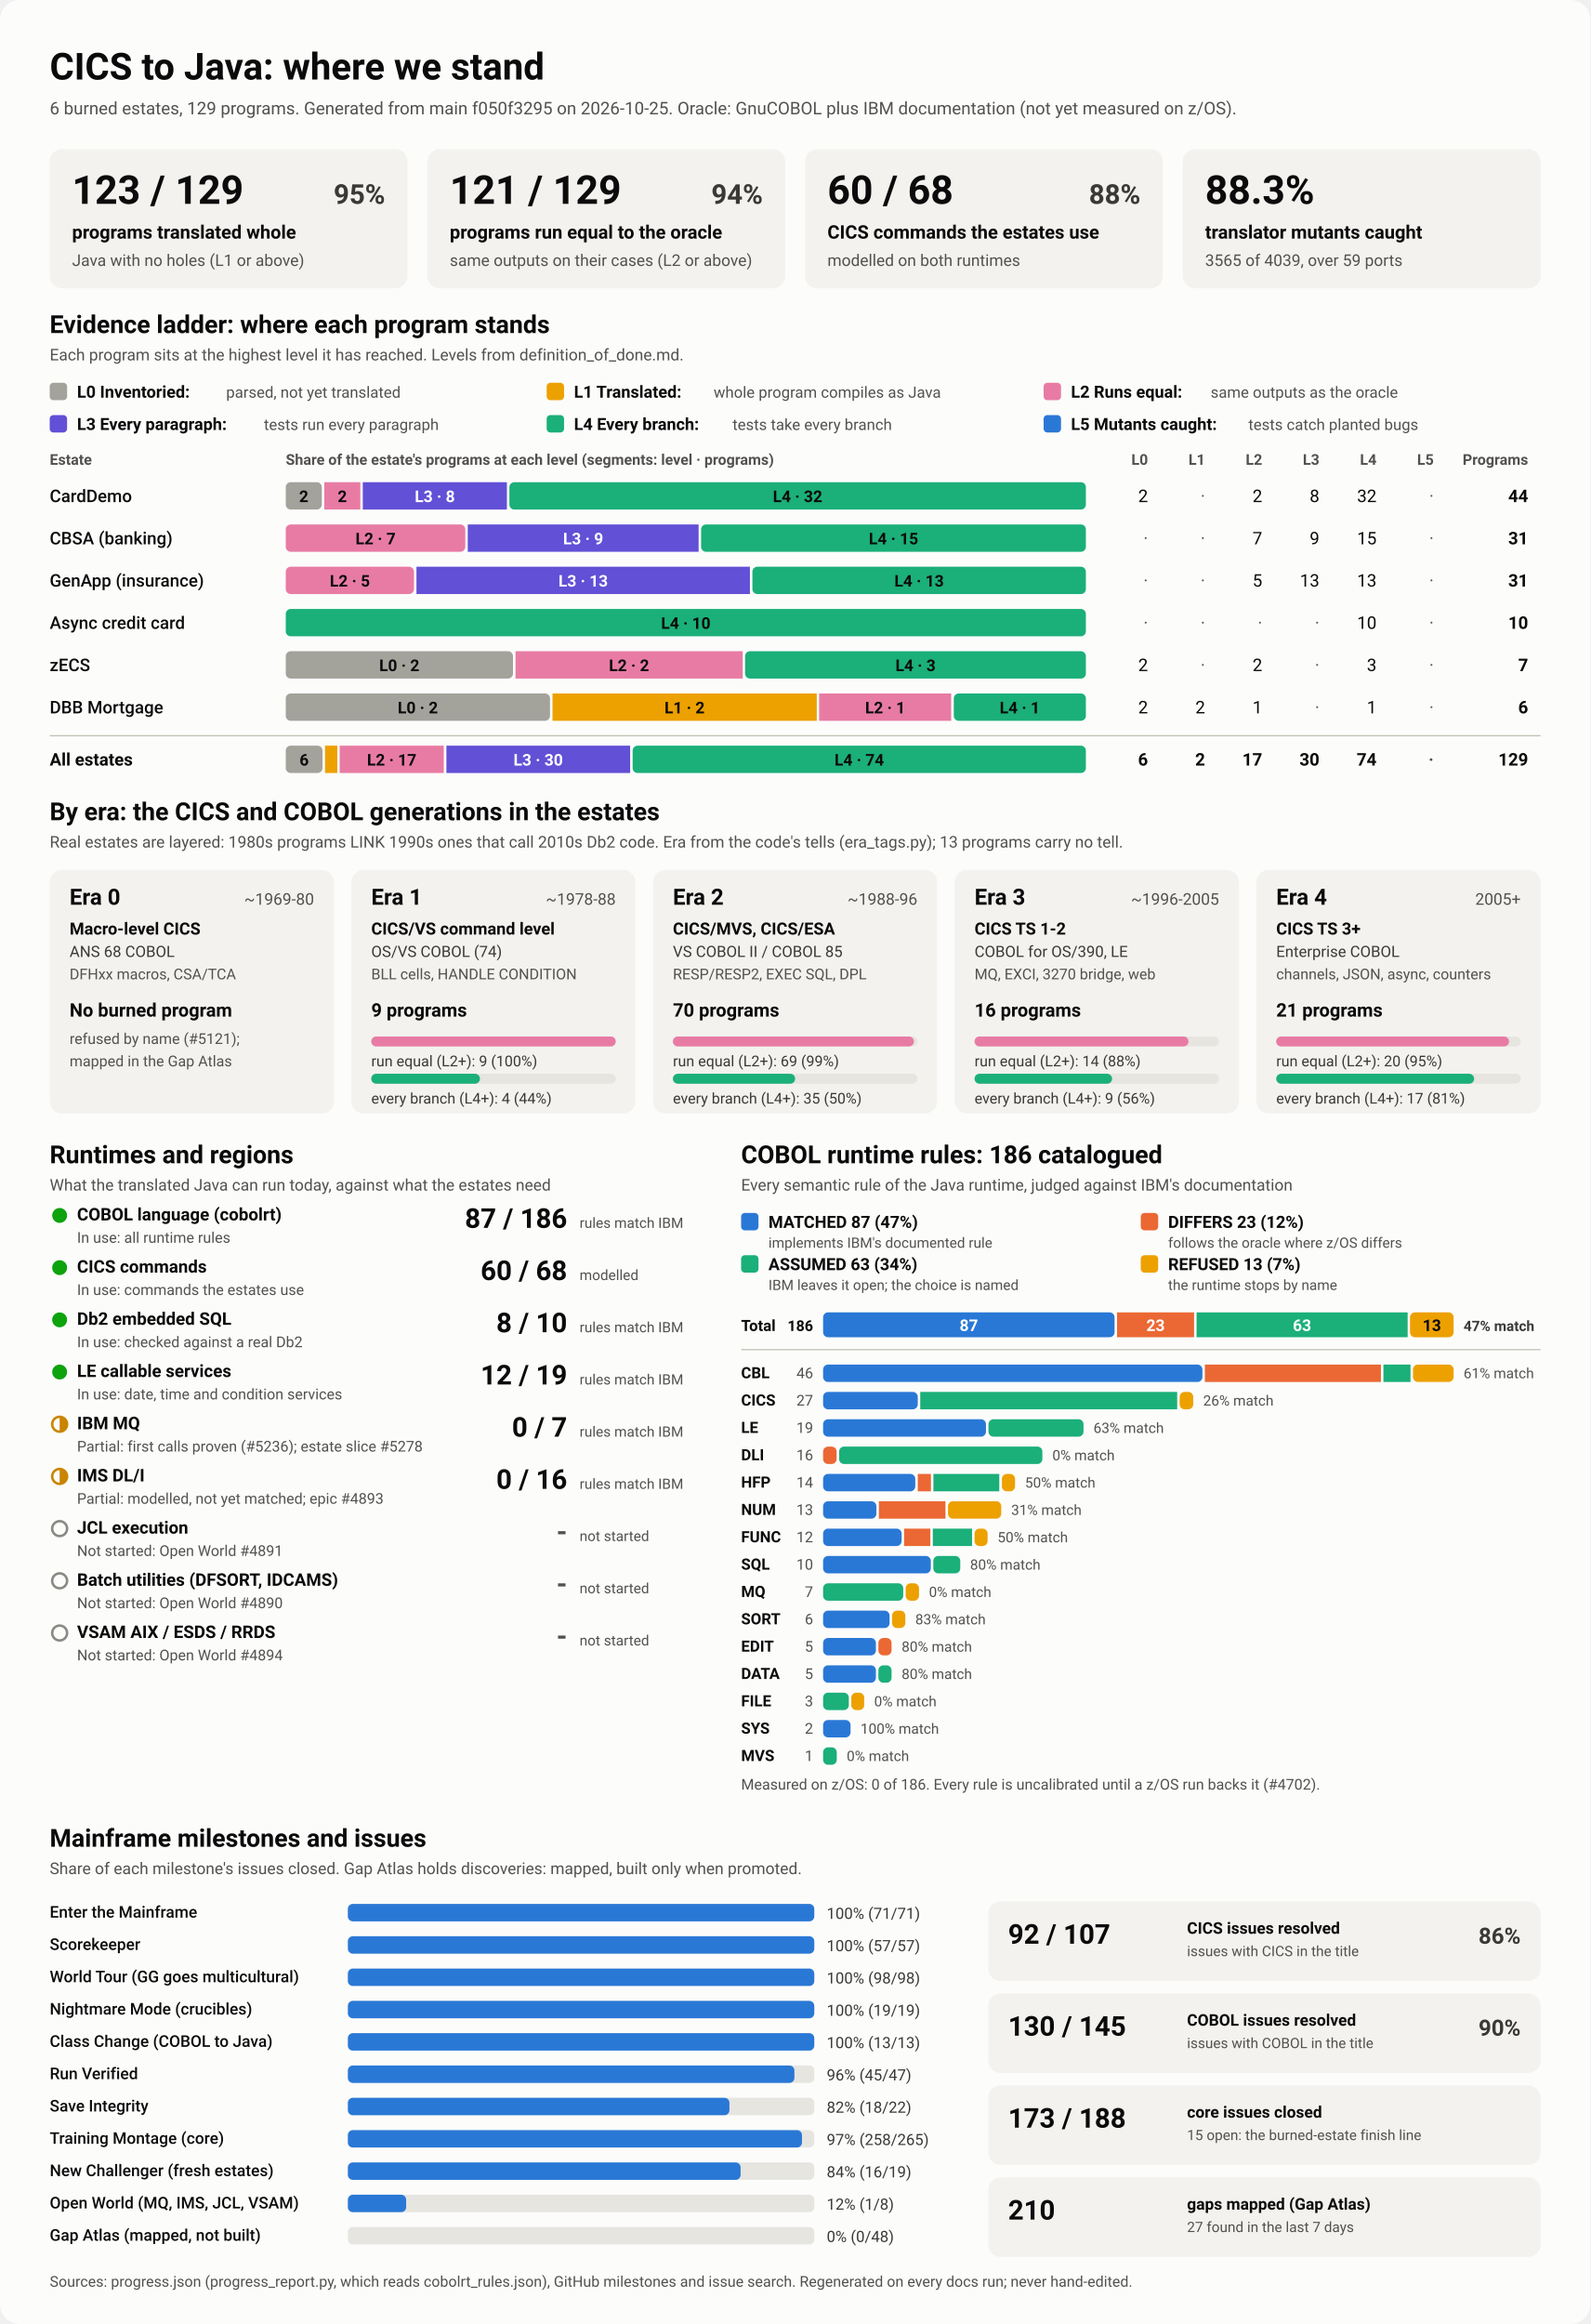
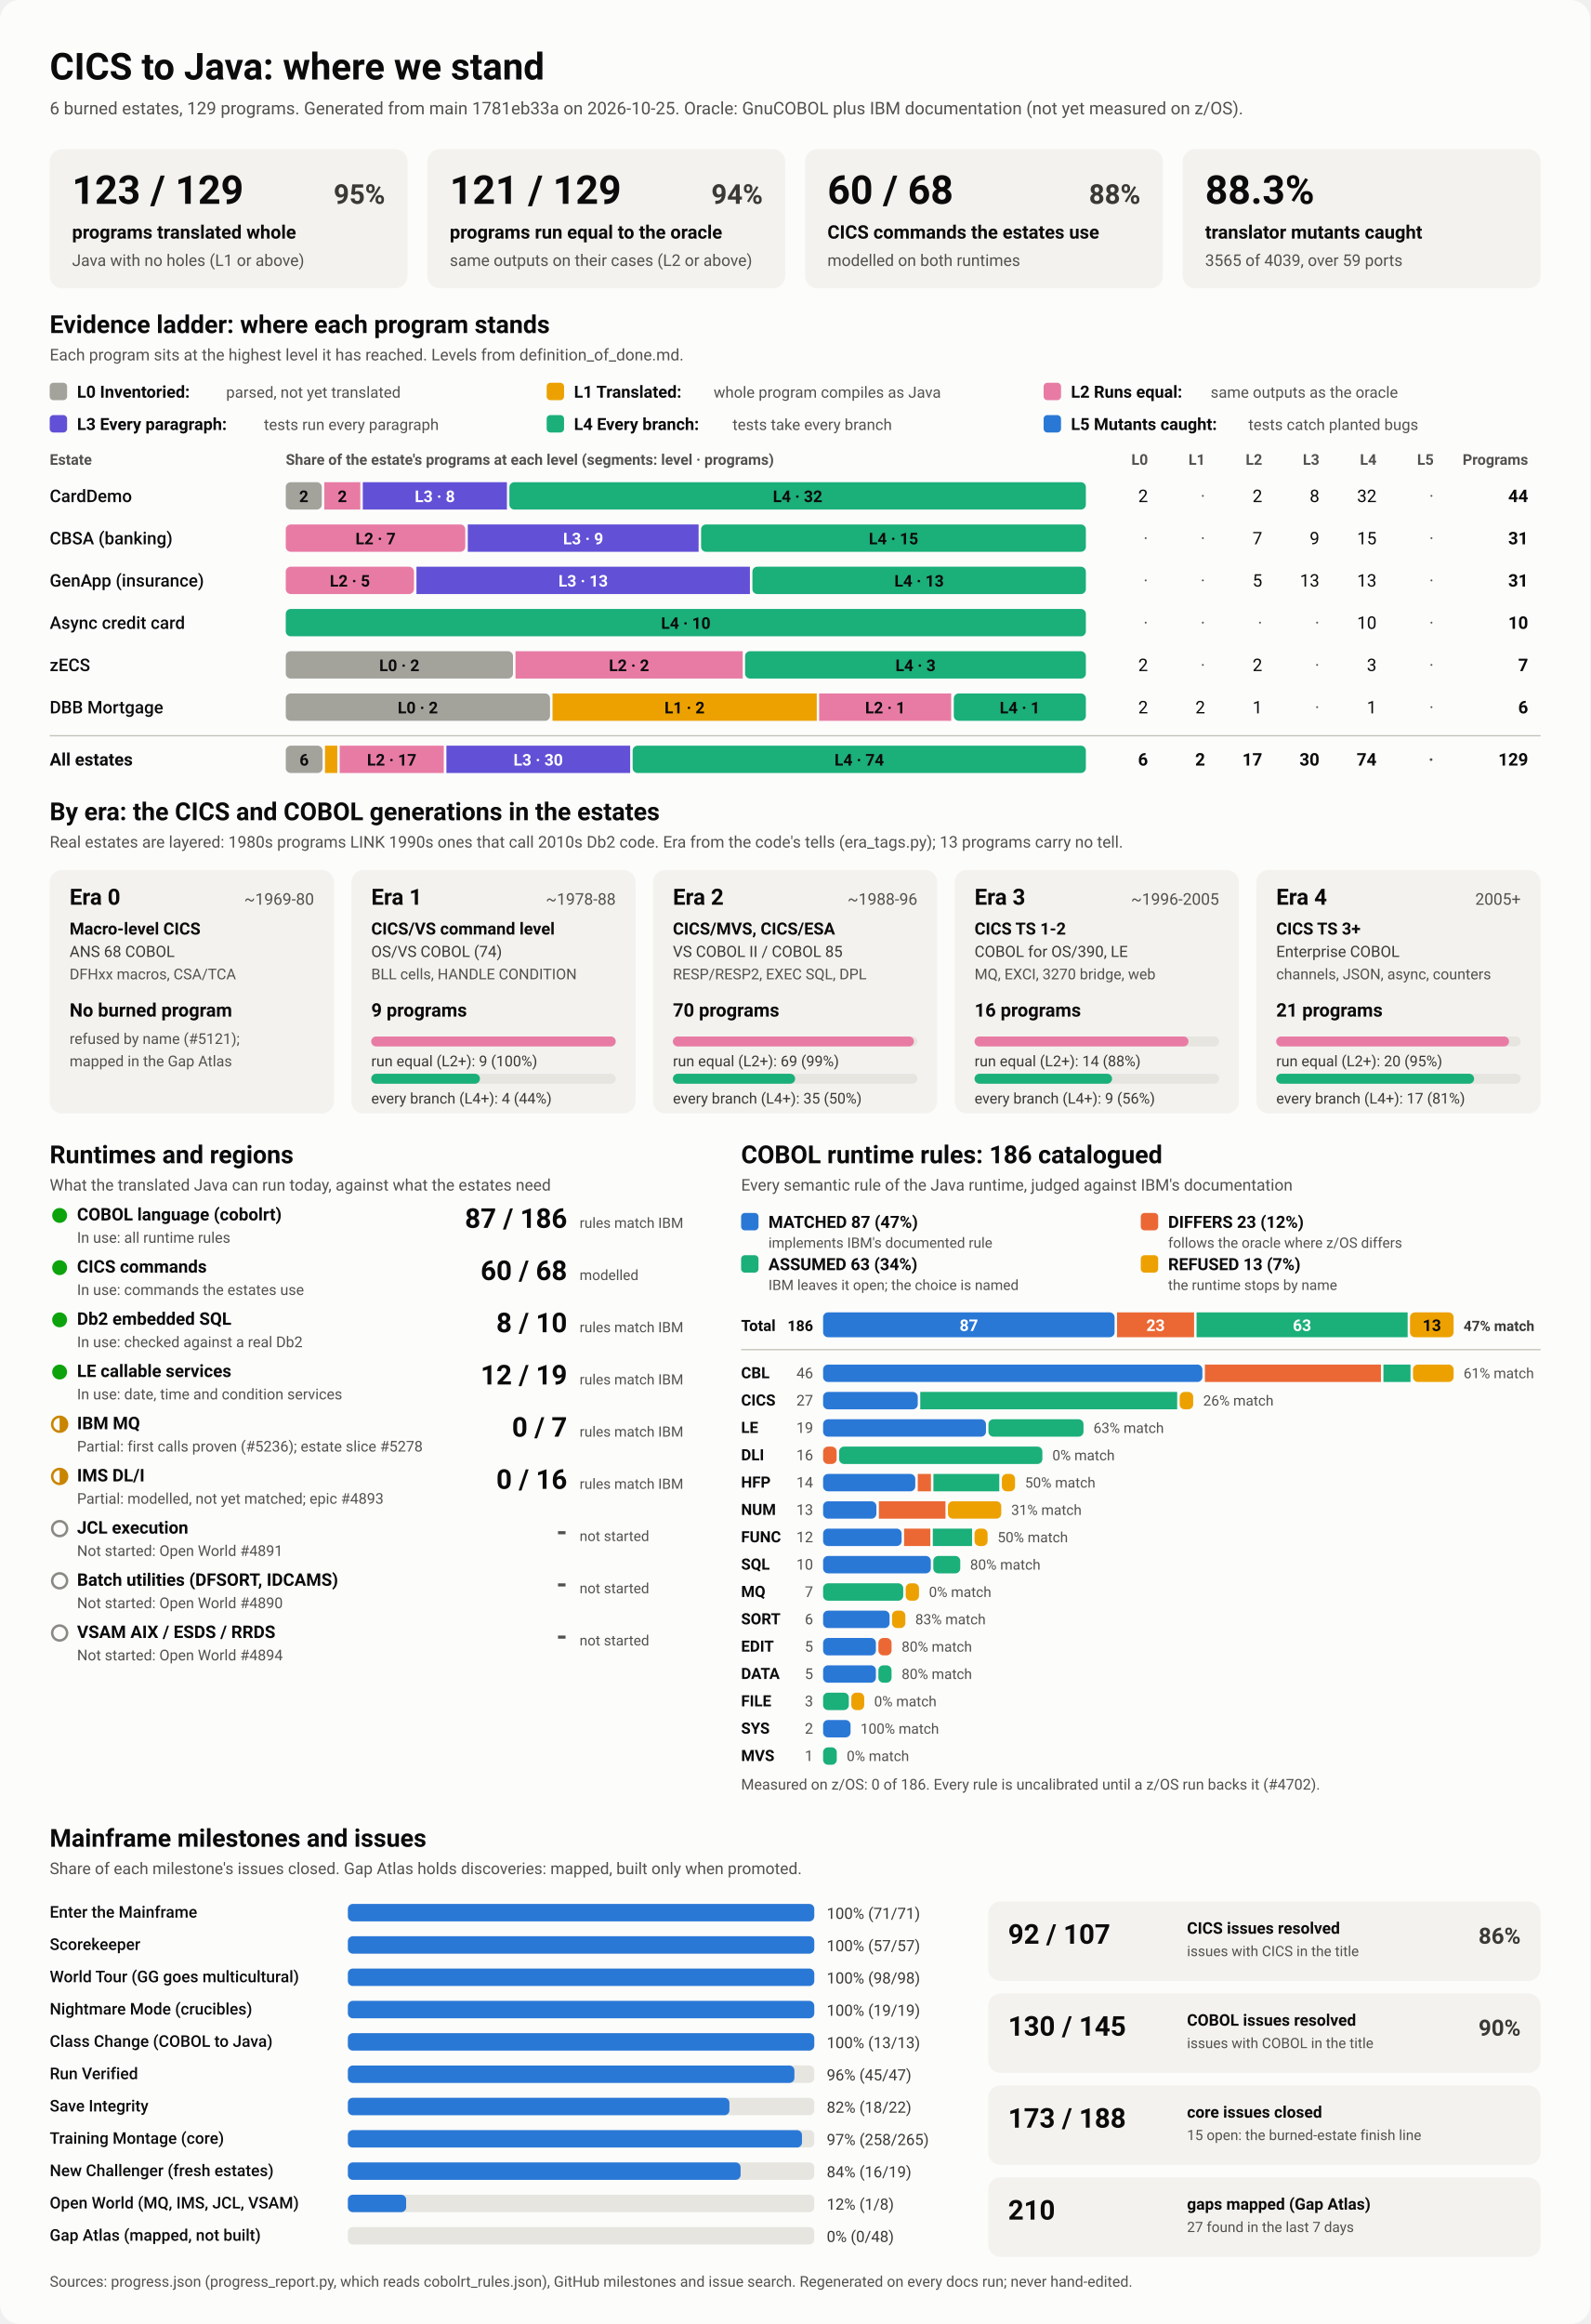
<svg xmlns="http://www.w3.org/2000/svg" viewBox="0 0 1280 1870" width="1280" height="1870" role="img" aria-labelledby="ttl">
  <style>
    svg { font-family: system-ui, -apple-system, 'Segoe UI', Roboto, Helvetica, Arial, sans-serif; }
    .bg { fill: #fcfcfb; }
    .card { fill: #f3f2ef; }
    .track { fill: #e6e5e0; }
    .rule { stroke: #c3c2b7; stroke-width: 1; }
    .t1 { fill: #0b0b0b; } .t2 { fill: #3a3936; } .t3 { fill: #52514e; }
    .on-dark { fill: #ffffff; } .on-light { fill: #0b0b0b; }
    .lv0 { fill: #a3a29b; } .lv1 { fill: #eda100; } .lv2 { fill: #e87ba4; } .lv3 { fill: #6250d6; } .lv4 { fill: #1baf7a; } .lv5 { fill: #2a78d6; } 
    .s0 { fill: #2a78d6; } .s1 { fill: #eb6834; } .s2 { fill: #1baf7a; } .s3 { fill: #eda100; } 
    .prog { fill: #2a78d6; }
    .st-good { fill: #0ca30c; } .st-warn { fill: none; stroke: #c98500; stroke-width: 2; }
    .st-warn-fill { fill: #c98500; } .st-none { fill: none; stroke: #8a8984; stroke-width: 2; }
    @media (prefers-color-scheme: dark) {
      .bg { fill: #1a1a19; } .card { fill: #242422; } .track { fill: #383835; } .rule { stroke: #52514e; }
      .t1 { fill: #f0efec; } .t2 { fill: #dddcd6; } .t3 { fill: #c3c2b7; }
      .on-light { fill: #0b0b0b; } .prog { fill: #3987e5; }
      .lv0 { fill: #6b6a64; } .lv1 { fill: #c98500; } .lv2 { fill: #d55181; } .lv3 { fill: #9085e9; } .lv4 { fill: #199e70; } .lv5 { fill: #3987e5; } 
      .s0 { fill: #3987e5; } .s1 { fill: #d95926; } .s2 { fill: #199e70; } .s3 { fill: #c98500; } 
    }
  </style>
  <rect class="bg" width="1280" height="1870" rx="16" />
  <text x="40.0" y="64.0" class="t1" font-size="30" font-weight="700" text-anchor="start">CICS to Java: where we stand</text>
-   <text x="40.0" y="92.0" class="t3" font-size="14" font-weight="400" text-anchor="start">6 burned estates, 129 programs. Generated from main f050f3295 on 2026-10-25. Oracle: GnuCOBOL plus IBM documentation (not yet measured on z/OS).</text>
+   <text x="40.0" y="92.0" class="t3" font-size="14" font-weight="400" text-anchor="start">6 burned estates, 129 programs. Generated from main 1781eb33a on 2026-10-25. Oracle: GnuCOBOL plus IBM documentation (not yet measured on z/OS).</text>
  <rect x="40.0" y="120.0" width="288.0" height="112.0" rx="10" class="card" />
  <text x="58.0" y="164.0" class="t1" font-size="32" font-weight="700" text-anchor="start">123 / 129</text>
  <text x="310.0" y="164.0" class="t2" font-size="22" font-weight="600" text-anchor="end">95%</text>
  <text x="58.0" y="192.0" class="t1" font-size="15" font-weight="600" text-anchor="start">programs translated whole</text>
  <text x="58.0" y="214.0" class="t3" font-size="13" font-weight="400" text-anchor="start">Java with no holes (L1 or above)</text>
  <rect x="344.0" y="120.0" width="288.0" height="112.0" rx="10" class="card" />
  <text x="362.0" y="164.0" class="t1" font-size="32" font-weight="700" text-anchor="start">121 / 129</text>
  <text x="614.0" y="164.0" class="t2" font-size="22" font-weight="600" text-anchor="end">94%</text>
  <text x="362.0" y="192.0" class="t1" font-size="15" font-weight="600" text-anchor="start">programs run equal to the oracle</text>
  <text x="362.0" y="214.0" class="t3" font-size="13" font-weight="400" text-anchor="start">same outputs on their cases (L2 or above)</text>
  <rect x="648.0" y="120.0" width="288.0" height="112.0" rx="10" class="card" />
  <text x="666.0" y="164.0" class="t1" font-size="32" font-weight="700" text-anchor="start">60 / 68</text>
  <text x="918.0" y="164.0" class="t2" font-size="22" font-weight="600" text-anchor="end">88%</text>
  <text x="666.0" y="192.0" class="t1" font-size="15" font-weight="600" text-anchor="start">CICS commands the estates use</text>
  <text x="666.0" y="214.0" class="t3" font-size="13" font-weight="400" text-anchor="start">modelled on both runtimes</text>
  <rect x="952.0" y="120.0" width="288.0" height="112.0" rx="10" class="card" />
  <text x="970.0" y="164.0" class="t1" font-size="32" font-weight="700" text-anchor="start">88.3%</text>
  <text x="970.0" y="192.0" class="t1" font-size="15" font-weight="600" text-anchor="start">translator mutants caught</text>
  <text x="970.0" y="214.0" class="t3" font-size="13" font-weight="400" text-anchor="start">3565 of 4039, over 59 ports</text>
  <text x="40.0" y="268.0" class="t1" font-size="20" font-weight="700" text-anchor="start">Evidence ladder: where each program stands</text>
  <text x="40.0" y="290.0" class="t3" font-size="13" font-weight="400" text-anchor="start">Each program sits at the highest level it has reached. Levels from definition_of_done.md.</text>
  <rect x="40.0" y="308.0" width="14.0" height="14.0" rx="3" class="lv0" />
  <text x="62.0" y="320.0" class="t1" font-size="13.5" font-weight="600" text-anchor="start">L0 Inventoried:</text>
  <text x="182.0" y="320.0" class="t3" font-size="12.5" font-weight="400" text-anchor="start">parsed, not yet translated</text>
  <rect x="440.0" y="308.0" width="14.0" height="14.0" rx="3" class="lv1" />
  <text x="462.0" y="320.0" class="t1" font-size="13.5" font-weight="600" text-anchor="start">L1 Translated:</text>
  <text x="574.4" y="320.0" class="t3" font-size="12.5" font-weight="400" text-anchor="start">whole program compiles as Java</text>
  <rect x="840.0" y="308.0" width="14.0" height="14.0" rx="3" class="lv2" />
  <text x="862.0" y="320.0" class="t1" font-size="13.5" font-weight="600" text-anchor="start">L2 Runs equal:</text>
  <text x="974.4" y="320.0" class="t3" font-size="12.5" font-weight="400" text-anchor="start">same outputs as the oracle</text>
  <rect x="40.0" y="334.0" width="14.0" height="14.0" rx="3" class="lv3" />
  <text x="62.0" y="346.0" class="t1" font-size="13.5" font-weight="600" text-anchor="start">L3 Every paragraph:</text>
  <text x="212.4" y="346.0" class="t3" font-size="12.5" font-weight="400" text-anchor="start">tests run every paragraph</text>
  <rect x="440.0" y="334.0" width="14.0" height="14.0" rx="3" class="lv4" />
  <text x="462.0" y="346.0" class="t1" font-size="13.5" font-weight="600" text-anchor="start">L4 Every branch:</text>
  <text x="589.6" y="346.0" class="t3" font-size="12.5" font-weight="400" text-anchor="start">tests take every branch</text>
  <rect x="840.0" y="334.0" width="14.0" height="14.0" rx="3" class="lv5" />
  <text x="862.0" y="346.0" class="t1" font-size="13.5" font-weight="600" text-anchor="start">L5 Mutants caught:</text>
  <text x="1004.8" y="346.0" class="t3" font-size="12.5" font-weight="400" text-anchor="start">tests catch planted bugs</text>
  <text x="40.0" y="374.0" class="t3" font-size="12" font-weight="600" text-anchor="start">Estate</text>
  <text x="230.0" y="374.0" class="t3" font-size="12" font-weight="600" text-anchor="start">Share of the estate's programs at each level (segments: level · programs)</text>
  <text x="924.0" y="374.0" class="t3" font-size="12" font-weight="600" text-anchor="end">L0</text>
  <text x="970.0" y="374.0" class="t3" font-size="12" font-weight="600" text-anchor="end">L1</text>
  <text x="1016.0" y="374.0" class="t3" font-size="12" font-weight="600" text-anchor="end">L2</text>
  <text x="1062.0" y="374.0" class="t3" font-size="12" font-weight="600" text-anchor="end">L3</text>
  <text x="1108.0" y="374.0" class="t3" font-size="12" font-weight="600" text-anchor="end">L4</text>
  <text x="1154.0" y="374.0" class="t3" font-size="12" font-weight="600" text-anchor="end">L5</text>
  <text x="1230.0" y="374.0" class="t3" font-size="12" font-weight="600" text-anchor="end">Programs</text>
  <text x="40.0" y="404.0" class="t1" font-size="14" font-weight="500" text-anchor="start">CardDemo</text>
  <rect x="230.0" y="388.0" width="29.0" height="22.0" rx="4" class="lv0" />
  <text x="244.5" y="404.0" class="on-light" font-size="13" font-weight="600" text-anchor="middle">2</text>
  <rect x="261.0" y="388.0" width="29.0" height="22.0" rx="0" class="lv2" />
  <text x="275.5" y="404.0" class="on-light" font-size="13" font-weight="600" text-anchor="middle">2</text>
  <rect x="292.0" y="388.0" width="116.0" height="22.0" rx="0" class="lv3" />
  <text x="350.0" y="404.0" class="on-dark" font-size="13" font-weight="600" text-anchor="middle">L3 · 8</text>
  <rect x="410.0" y="388.0" width="464.0" height="22.0" rx="4" class="lv4" />
  <text x="642.0" y="404.0" class="on-light" font-size="13" font-weight="600" text-anchor="middle">L4 · 32</text>
  <text x="924.0" y="404.0" class="t1" font-size="14" font-weight="400" text-anchor="end">2</text>
  <text x="970.0" y="404.0" class="t3" font-size="14" font-weight="400" text-anchor="end">·</text>
  <text x="1016.0" y="404.0" class="t1" font-size="14" font-weight="400" text-anchor="end">2</text>
  <text x="1062.0" y="404.0" class="t1" font-size="14" font-weight="400" text-anchor="end">8</text>
  <text x="1108.0" y="404.0" class="t1" font-size="14" font-weight="400" text-anchor="end">32</text>
  <text x="1154.0" y="404.0" class="t3" font-size="14" font-weight="400" text-anchor="end">·</text>
  <text x="1230.0" y="404.0" class="t1" font-size="14" font-weight="700" text-anchor="end">44</text>
  <text x="40.0" y="438.0" class="t1" font-size="14" font-weight="500" text-anchor="start">CBSA (banking)</text>
  <rect x="230.0" y="422.0" width="144.5" height="22.0" rx="4" class="lv2" />
  <text x="302.3" y="438.0" class="on-light" font-size="13" font-weight="600" text-anchor="middle">L2 · 7</text>
  <rect x="376.5" y="422.0" width="185.8" height="22.0" rx="0" class="lv3" />
  <text x="469.4" y="438.0" class="on-dark" font-size="13" font-weight="600" text-anchor="middle">L3 · 9</text>
  <rect x="564.3" y="422.0" width="309.7" height="22.0" rx="4" class="lv4" />
  <text x="719.2" y="438.0" class="on-light" font-size="13" font-weight="600" text-anchor="middle">L4 · 15</text>
  <text x="924.0" y="438.0" class="t3" font-size="14" font-weight="400" text-anchor="end">·</text>
  <text x="970.0" y="438.0" class="t3" font-size="14" font-weight="400" text-anchor="end">·</text>
  <text x="1016.0" y="438.0" class="t1" font-size="14" font-weight="400" text-anchor="end">7</text>
  <text x="1062.0" y="438.0" class="t1" font-size="14" font-weight="400" text-anchor="end">9</text>
  <text x="1108.0" y="438.0" class="t1" font-size="14" font-weight="400" text-anchor="end">15</text>
  <text x="1154.0" y="438.0" class="t3" font-size="14" font-weight="400" text-anchor="end">·</text>
  <text x="1230.0" y="438.0" class="t1" font-size="14" font-weight="700" text-anchor="end">31</text>
  <text x="40.0" y="472.0" class="t1" font-size="14" font-weight="500" text-anchor="start">GenApp (insurance)</text>
  <rect x="230.0" y="456.0" width="103.2" height="22.0" rx="4" class="lv2" />
  <text x="281.6" y="472.0" class="on-light" font-size="13" font-weight="600" text-anchor="middle">L2 · 5</text>
  <rect x="335.2" y="456.0" width="268.4" height="22.0" rx="0" class="lv3" />
  <text x="469.4" y="472.0" class="on-dark" font-size="13" font-weight="600" text-anchor="middle">L3 · 13</text>
  <rect x="605.6" y="456.0" width="268.4" height="22.0" rx="4" class="lv4" />
  <text x="739.8" y="472.0" class="on-light" font-size="13" font-weight="600" text-anchor="middle">L4 · 13</text>
  <text x="924.0" y="472.0" class="t3" font-size="14" font-weight="400" text-anchor="end">·</text>
  <text x="970.0" y="472.0" class="t3" font-size="14" font-weight="400" text-anchor="end">·</text>
  <text x="1016.0" y="472.0" class="t1" font-size="14" font-weight="400" text-anchor="end">5</text>
  <text x="1062.0" y="472.0" class="t1" font-size="14" font-weight="400" text-anchor="end">13</text>
  <text x="1108.0" y="472.0" class="t1" font-size="14" font-weight="400" text-anchor="end">13</text>
  <text x="1154.0" y="472.0" class="t3" font-size="14" font-weight="400" text-anchor="end">·</text>
  <text x="1230.0" y="472.0" class="t1" font-size="14" font-weight="700" text-anchor="end">31</text>
  <text x="40.0" y="506.0" class="t1" font-size="14" font-weight="500" text-anchor="start">Async credit card</text>
  <rect x="230.0" y="490.0" width="644.0" height="22.0" rx="4" class="lv4" />
  <text x="552.0" y="506.0" class="on-light" font-size="13" font-weight="600" text-anchor="middle">L4 · 10</text>
  <text x="924.0" y="506.0" class="t3" font-size="14" font-weight="400" text-anchor="end">·</text>
  <text x="970.0" y="506.0" class="t3" font-size="14" font-weight="400" text-anchor="end">·</text>
  <text x="1016.0" y="506.0" class="t3" font-size="14" font-weight="400" text-anchor="end">·</text>
  <text x="1062.0" y="506.0" class="t3" font-size="14" font-weight="400" text-anchor="end">·</text>
  <text x="1108.0" y="506.0" class="t1" font-size="14" font-weight="400" text-anchor="end">10</text>
  <text x="1154.0" y="506.0" class="t3" font-size="14" font-weight="400" text-anchor="end">·</text>
  <text x="1230.0" y="506.0" class="t1" font-size="14" font-weight="700" text-anchor="end">10</text>
  <text x="40.0" y="540.0" class="t1" font-size="14" font-weight="500" text-anchor="start">zECS</text>
  <rect x="230.0" y="524.0" width="182.9" height="22.0" rx="4" class="lv0" />
  <text x="321.4" y="540.0" class="on-light" font-size="13" font-weight="600" text-anchor="middle">L0 · 2</text>
  <rect x="414.9" y="524.0" width="182.9" height="22.0" rx="0" class="lv2" />
  <text x="506.3" y="540.0" class="on-light" font-size="13" font-weight="600" text-anchor="middle">L2 · 2</text>
  <rect x="599.7" y="524.0" width="274.3" height="22.0" rx="4" class="lv4" />
  <text x="736.9" y="540.0" class="on-light" font-size="13" font-weight="600" text-anchor="middle">L4 · 3</text>
  <text x="924.0" y="540.0" class="t1" font-size="14" font-weight="400" text-anchor="end">2</text>
  <text x="970.0" y="540.0" class="t3" font-size="14" font-weight="400" text-anchor="end">·</text>
  <text x="1016.0" y="540.0" class="t1" font-size="14" font-weight="400" text-anchor="end">2</text>
  <text x="1062.0" y="540.0" class="t3" font-size="14" font-weight="400" text-anchor="end">·</text>
  <text x="1108.0" y="540.0" class="t1" font-size="14" font-weight="400" text-anchor="end">3</text>
  <text x="1154.0" y="540.0" class="t3" font-size="14" font-weight="400" text-anchor="end">·</text>
  <text x="1230.0" y="540.0" class="t1" font-size="14" font-weight="700" text-anchor="end">7</text>
  <text x="40.0" y="574.0" class="t1" font-size="14" font-weight="500" text-anchor="start">DBB Mortgage</text>
  <rect x="230.0" y="558.0" width="212.7" height="22.0" rx="4" class="lv0" />
  <text x="336.3" y="574.0" class="on-light" font-size="13" font-weight="600" text-anchor="middle">L0 · 2</text>
  <rect x="444.7" y="558.0" width="212.7" height="22.0" rx="0" class="lv1" />
  <text x="551.0" y="574.0" class="on-light" font-size="13" font-weight="600" text-anchor="middle">L1 · 2</text>
  <rect x="659.3" y="558.0" width="106.3" height="22.0" rx="0" class="lv2" />
  <text x="712.5" y="574.0" class="on-light" font-size="13" font-weight="600" text-anchor="middle">L2 · 1</text>
  <rect x="767.7" y="558.0" width="106.3" height="22.0" rx="4" class="lv4" />
  <text x="820.8" y="574.0" class="on-light" font-size="13" font-weight="600" text-anchor="middle">L4 · 1</text>
  <text x="924.0" y="574.0" class="t1" font-size="14" font-weight="400" text-anchor="end">2</text>
  <text x="970.0" y="574.0" class="t1" font-size="14" font-weight="400" text-anchor="end">2</text>
  <text x="1016.0" y="574.0" class="t1" font-size="14" font-weight="400" text-anchor="end">1</text>
  <text x="1062.0" y="574.0" class="t3" font-size="14" font-weight="400" text-anchor="end">·</text>
  <text x="1108.0" y="574.0" class="t1" font-size="14" font-weight="400" text-anchor="end">1</text>
  <text x="1154.0" y="574.0" class="t3" font-size="14" font-weight="400" text-anchor="end">·</text>
  <text x="1230.0" y="574.0" class="t1" font-size="14" font-weight="700" text-anchor="end">6</text>
  <line x1="40" x2="1240" y1="592" y2="592" class="rule" />
  <text x="40.0" y="616.0" class="t1" font-size="14" font-weight="700" text-anchor="start">All estates</text>
  <rect x="230.0" y="600.0" width="29.6" height="22.0" rx="4" class="lv0" />
  <text x="244.8" y="616.0" class="on-light" font-size="13" font-weight="600" text-anchor="middle">6</text>
  <rect x="261.6" y="600.0" width="9.9" height="22.0" rx="0" class="lv1" />
  <rect x="273.4" y="600.0" width="83.8" height="22.0" rx="0" class="lv2" />
  <text x="315.3" y="616.0" class="on-light" font-size="13" font-weight="600" text-anchor="middle">L2 · 17</text>
  <rect x="359.3" y="600.0" width="147.9" height="22.0" rx="0" class="lv3" />
  <text x="433.2" y="616.0" class="on-dark" font-size="13" font-weight="600" text-anchor="middle">L3 · 30</text>
  <rect x="509.2" y="600.0" width="364.8" height="22.0" rx="4" class="lv4" />
  <text x="691.6" y="616.0" class="on-light" font-size="13" font-weight="600" text-anchor="middle">L4 · 74</text>
  <text x="924.0" y="616.0" class="t1" font-size="14" font-weight="700" text-anchor="end">6</text>
  <text x="970.0" y="616.0" class="t1" font-size="14" font-weight="700" text-anchor="end">2</text>
  <text x="1016.0" y="616.0" class="t1" font-size="14" font-weight="700" text-anchor="end">17</text>
  <text x="1062.0" y="616.0" class="t1" font-size="14" font-weight="700" text-anchor="end">30</text>
  <text x="1108.0" y="616.0" class="t1" font-size="14" font-weight="700" text-anchor="end">74</text>
  <text x="1154.0" y="616.0" class="t3" font-size="14" font-weight="700" text-anchor="end">·</text>
  <text x="1230.0" y="616.0" class="t1" font-size="14" font-weight="700" text-anchor="end">129</text>
  <text x="40.0" y="660.0" class="t1" font-size="20" font-weight="700" text-anchor="start">By era: the CICS and COBOL generations in the estates</text>
  <text x="40.0" y="682.0" class="t3" font-size="13" font-weight="400" text-anchor="start">Real estates are layered: 1980s programs LINK 1990s ones that call 2010s Db2 code. Era from the code's tells (era_tags.py); 13 programs carry no tell.</text>
  <rect x="40.0" y="700.0" width="228.8" height="196.0" rx="10" class="card" />
  <text x="56.0" y="728.0" class="t1" font-size="18" font-weight="700" text-anchor="start">Era 0</text>
  <text x="252.8" y="728.0" class="t3" font-size="13" font-weight="400" text-anchor="end">~1969-80</text>
  <text x="56.0" y="752.0" class="t1" font-size="13.5" font-weight="600" text-anchor="start">Macro-level CICS</text>
  <text x="56.0" y="770.0" class="t2" font-size="12.5" font-weight="400" text-anchor="start">ANS 68 COBOL</text>
  <text x="56.0" y="788.0" class="t3" font-size="12" font-weight="400" text-anchor="start">DFHxx macros, CSA/TCA</text>
  <text x="56.0" y="818.0" class="t1" font-size="15" font-weight="700" text-anchor="start">No burned program</text>
  <text x="56.0" y="840.0" class="t3" font-size="12" font-weight="400" text-anchor="start">refused by name (#5121);</text>
  <text x="56.0" y="858.0" class="t3" font-size="12" font-weight="400" text-anchor="start">mapped in the Gap Atlas</text>
  <rect x="282.8" y="700.0" width="228.8" height="196.0" rx="10" class="card" />
  <text x="298.8" y="728.0" class="t1" font-size="18" font-weight="700" text-anchor="start">Era 1</text>
  <text x="495.6" y="728.0" class="t3" font-size="13" font-weight="400" text-anchor="end">~1978-88</text>
  <text x="298.8" y="752.0" class="t1" font-size="13.5" font-weight="600" text-anchor="start">CICS/VS command level</text>
  <text x="298.8" y="770.0" class="t2" font-size="12.5" font-weight="400" text-anchor="start">OS/VS COBOL (74)</text>
  <text x="298.8" y="788.0" class="t3" font-size="12" font-weight="400" text-anchor="start">BLL cells, HANDLE CONDITION</text>
  <text x="298.8" y="818.0" class="t1" font-size="15" font-weight="700" text-anchor="start">9 programs</text>
  <rect x="298.8" y="834.0" width="196.8" height="8.0" rx="4" class="track" />
  <rect x="298.8" y="834.0" width="196.8" height="8.0" rx="4" class="lv2" />
  <text x="298.8" y="858.0" class="t2" font-size="12" font-weight="400" text-anchor="start">run equal (L2+): 9 (100%)</text>
  <rect x="298.8" y="864.0" width="196.8" height="8.0" rx="4" class="track" />
  <rect x="298.8" y="864.0" width="87.5" height="8.0" rx="4" class="lv4" />
  <text x="298.8" y="888.0" class="t2" font-size="12" font-weight="400" text-anchor="start">every branch (L4+): 4 (44%)</text>
  <rect x="525.6" y="700.0" width="228.8" height="196.0" rx="10" class="card" />
  <text x="541.6" y="728.0" class="t1" font-size="18" font-weight="700" text-anchor="start">Era 2</text>
  <text x="738.4" y="728.0" class="t3" font-size="13" font-weight="400" text-anchor="end">~1988-96</text>
  <text x="541.6" y="752.0" class="t1" font-size="13.5" font-weight="600" text-anchor="start">CICS/MVS, CICS/ESA</text>
  <text x="541.6" y="770.0" class="t2" font-size="12.5" font-weight="400" text-anchor="start">VS COBOL II / COBOL 85</text>
  <text x="541.6" y="788.0" class="t3" font-size="12" font-weight="400" text-anchor="start">RESP/RESP2, EXEC SQL, DPL</text>
  <text x="541.6" y="818.0" class="t1" font-size="15" font-weight="700" text-anchor="start">70 programs</text>
  <rect x="541.6" y="834.0" width="196.8" height="8.0" rx="4" class="track" />
  <rect x="541.6" y="834.0" width="194.0" height="8.0" rx="4" class="lv2" />
  <text x="541.6" y="858.0" class="t2" font-size="12" font-weight="400" text-anchor="start">run equal (L2+): 69 (99%)</text>
  <rect x="541.6" y="864.0" width="196.8" height="8.0" rx="4" class="track" />
  <rect x="541.6" y="864.0" width="98.4" height="8.0" rx="4" class="lv4" />
  <text x="541.6" y="888.0" class="t2" font-size="12" font-weight="400" text-anchor="start">every branch (L4+): 35 (50%)</text>
  <rect x="768.4" y="700.0" width="228.8" height="196.0" rx="10" class="card" />
  <text x="784.4" y="728.0" class="t1" font-size="18" font-weight="700" text-anchor="start">Era 3</text>
  <text x="981.2" y="728.0" class="t3" font-size="13" font-weight="400" text-anchor="end">~1996-2005</text>
  <text x="784.4" y="752.0" class="t1" font-size="13.5" font-weight="600" text-anchor="start">CICS TS 1-2</text>
  <text x="784.4" y="770.0" class="t2" font-size="12.5" font-weight="400" text-anchor="start">COBOL for OS/390, LE</text>
  <text x="784.4" y="788.0" class="t3" font-size="12" font-weight="400" text-anchor="start">MQ, EXCI, 3270 bridge, web</text>
  <text x="784.4" y="818.0" class="t1" font-size="15" font-weight="700" text-anchor="start">16 programs</text>
  <rect x="784.4" y="834.0" width="196.8" height="8.0" rx="4" class="track" />
  <rect x="784.4" y="834.0" width="172.2" height="8.0" rx="4" class="lv2" />
  <text x="784.4" y="858.0" class="t2" font-size="12" font-weight="400" text-anchor="start">run equal (L2+): 14 (88%)</text>
  <rect x="784.4" y="864.0" width="196.8" height="8.0" rx="4" class="track" />
  <rect x="784.4" y="864.0" width="110.7" height="8.0" rx="4" class="lv4" />
  <text x="784.4" y="888.0" class="t2" font-size="12" font-weight="400" text-anchor="start">every branch (L4+): 9 (56%)</text>
  <rect x="1011.2" y="700.0" width="228.8" height="196.0" rx="10" class="card" />
  <text x="1027.2" y="728.0" class="t1" font-size="18" font-weight="700" text-anchor="start">Era 4</text>
  <text x="1224.0" y="728.0" class="t3" font-size="13" font-weight="400" text-anchor="end">2005+</text>
  <text x="1027.2" y="752.0" class="t1" font-size="13.5" font-weight="600" text-anchor="start">CICS TS 3+</text>
  <text x="1027.2" y="770.0" class="t2" font-size="12.5" font-weight="400" text-anchor="start">Enterprise COBOL</text>
  <text x="1027.2" y="788.0" class="t3" font-size="12" font-weight="400" text-anchor="start">channels, JSON, async, counters</text>
  <text x="1027.2" y="818.0" class="t1" font-size="15" font-weight="700" text-anchor="start">21 programs</text>
  <rect x="1027.2" y="834.0" width="196.8" height="8.0" rx="4" class="track" />
  <rect x="1027.2" y="834.0" width="187.4" height="8.0" rx="4" class="lv2" />
  <text x="1027.2" y="858.0" class="t2" font-size="12" font-weight="400" text-anchor="start">run equal (L2+): 20 (95%)</text>
  <rect x="1027.2" y="864.0" width="196.8" height="8.0" rx="4" class="track" />
  <rect x="1027.2" y="864.0" width="159.3" height="8.0" rx="4" class="lv4" />
  <text x="1027.2" y="888.0" class="t2" font-size="12" font-weight="400" text-anchor="start">every branch (L4+): 17 (81%)</text>
  <text x="40.0" y="936.0" class="t1" font-size="20" font-weight="700" text-anchor="start">Runtimes and regions</text>
  <text x="40.0" y="958.0" class="t3" font-size="13" font-weight="400" text-anchor="start">What the translated Java can run today, against what the estates need</text>
  <circle cx="48" cy="978" r="6" class="st-good" />
  <text x="62.0" y="982.0" class="t1" font-size="14" font-weight="600" text-anchor="start">COBOL language (cobolrt)</text>
  <text x="62.0" y="1000.0" class="t3" font-size="12" font-weight="400" text-anchor="start">In use: all runtime rules</text>
  <text x="456.5" y="988.0" class="t1" font-size="22" font-weight="700" text-anchor="end">87 / 186</text>
  <text x="466.5" y="988.0" class="t3" font-size="11.5" font-weight="400" text-anchor="start">rules match IBM</text>
  <circle cx="48" cy="1020" r="6" class="st-good" />
  <text x="62.0" y="1024.0" class="t1" font-size="14" font-weight="600" text-anchor="start">CICS commands</text>
  <text x="62.0" y="1042.0" class="t3" font-size="12" font-weight="400" text-anchor="start">In use: commands the estates use</text>
  <text x="456.5" y="1030.0" class="t1" font-size="22" font-weight="700" text-anchor="end">60 / 68</text>
  <text x="466.5" y="1030.0" class="t3" font-size="11.5" font-weight="400" text-anchor="start">modelled</text>
  <circle cx="48" cy="1062" r="6" class="st-good" />
  <text x="62.0" y="1066.0" class="t1" font-size="14" font-weight="600" text-anchor="start">Db2 embedded SQL</text>
  <text x="62.0" y="1084.0" class="t3" font-size="12" font-weight="400" text-anchor="start">In use: checked against a real Db2</text>
  <text x="456.5" y="1072.0" class="t1" font-size="22" font-weight="700" text-anchor="end">8 / 10</text>
  <text x="466.5" y="1072.0" class="t3" font-size="11.5" font-weight="400" text-anchor="start">rules match IBM</text>
  <circle cx="48" cy="1104" r="6" class="st-good" />
  <text x="62.0" y="1108.0" class="t1" font-size="14" font-weight="600" text-anchor="start">LE callable services</text>
  <text x="62.0" y="1126.0" class="t3" font-size="12" font-weight="400" text-anchor="start">In use: date, time and condition services</text>
  <text x="456.5" y="1114.0" class="t1" font-size="22" font-weight="700" text-anchor="end">12 / 19</text>
  <text x="466.5" y="1114.0" class="t3" font-size="11.5" font-weight="400" text-anchor="start">rules match IBM</text>
  <circle cx="48" cy="1146" r="6" class="st-warn" />
  <path d="M 48 1140 A 6 6 0 0 1 48 1152 Z" class="st-warn-fill" />
  <text x="62.0" y="1150.0" class="t1" font-size="14" font-weight="600" text-anchor="start">IBM MQ</text>
  <text x="62.0" y="1168.0" class="t3" font-size="12" font-weight="400" text-anchor="start">Partial: first calls proven (#5236); estate slice #5278</text>
  <text x="456.5" y="1156.0" class="t1" font-size="22" font-weight="700" text-anchor="end">0 / 7</text>
  <text x="466.5" y="1156.0" class="t3" font-size="11.5" font-weight="400" text-anchor="start">rules match IBM</text>
  <circle cx="48" cy="1188" r="6" class="st-warn" />
  <path d="M 48 1182 A 6 6 0 0 1 48 1194 Z" class="st-warn-fill" />
  <text x="62.0" y="1192.0" class="t1" font-size="14" font-weight="600" text-anchor="start">IMS DL/I</text>
  <text x="62.0" y="1210.0" class="t3" font-size="12" font-weight="400" text-anchor="start">Partial: modelled, not yet matched; epic #4893</text>
  <text x="456.5" y="1198.0" class="t1" font-size="22" font-weight="700" text-anchor="end">0 / 16</text>
  <text x="466.5" y="1198.0" class="t3" font-size="11.5" font-weight="400" text-anchor="start">rules match IBM</text>
  <circle cx="48" cy="1230" r="6" class="st-none" />
  <text x="62.0" y="1234.0" class="t1" font-size="14" font-weight="600" text-anchor="start">JCL execution</text>
  <text x="62.0" y="1252.0" class="t3" font-size="12" font-weight="400" text-anchor="start">Not started: Open World #4891</text>
  <text x="456.5" y="1240.0" class="t3" font-size="22" font-weight="700" text-anchor="end">-</text>
  <text x="466.5" y="1240.0" class="t3" font-size="11.5" font-weight="400" text-anchor="start">not started</text>
  <circle cx="48" cy="1272" r="6" class="st-none" />
  <text x="62.0" y="1276.0" class="t1" font-size="14" font-weight="600" text-anchor="start">Batch utilities (DFSORT, IDCAMS)</text>
  <text x="62.0" y="1294.0" class="t3" font-size="12" font-weight="400" text-anchor="start">Not started: Open World #4890</text>
  <text x="456.5" y="1282.0" class="t3" font-size="22" font-weight="700" text-anchor="end">-</text>
  <text x="466.5" y="1282.0" class="t3" font-size="11.5" font-weight="400" text-anchor="start">not started</text>
  <circle cx="48" cy="1314" r="6" class="st-none" />
  <text x="62.0" y="1318.0" class="t1" font-size="14" font-weight="600" text-anchor="start">VSAM AIX / ESDS / RRDS</text>
  <text x="62.0" y="1336.0" class="t3" font-size="12" font-weight="400" text-anchor="start">Not started: Open World #4894</text>
  <text x="456.5" y="1324.0" class="t3" font-size="22" font-weight="700" text-anchor="end">-</text>
  <text x="466.5" y="1324.0" class="t3" font-size="11.5" font-weight="400" text-anchor="start">not started</text>
  <text x="596.5" y="936.0" class="t1" font-size="20" font-weight="700" text-anchor="start">COBOL runtime rules: 186 catalogued</text>
  <text x="596.5" y="958.0" class="t3" font-size="13" font-weight="400" text-anchor="start">Every semantic rule of the Java runtime, judged against IBM's documentation</text>
  <rect x="596.5" y="976.0" width="14.0" height="14.0" rx="3" class="s0" />
  <text x="618.5" y="988.0" class="t1" font-size="13.5" font-weight="600" text-anchor="start">MATCHED  87 (47%)</text>
  <text x="618.5" y="1004.0" class="t3" font-size="11.5" font-weight="400" text-anchor="start">implements IBM's documented rule</text>
  <rect x="918.2" y="976.0" width="14.0" height="14.0" rx="3" class="s1" />
  <text x="940.2" y="988.0" class="t1" font-size="13.5" font-weight="600" text-anchor="start">DIFFERS  23 (12%)</text>
  <text x="940.2" y="1004.0" class="t3" font-size="11.5" font-weight="400" text-anchor="start">follows the oracle where z/OS differs</text>
  <rect x="596.5" y="1010.0" width="14.0" height="14.0" rx="3" class="s2" />
  <text x="618.5" y="1022.0" class="t1" font-size="13.5" font-weight="600" text-anchor="start">ASSUMED  63 (34%)</text>
  <text x="618.5" y="1038.0" class="t3" font-size="11.5" font-weight="400" text-anchor="start">IBM leaves it open; the choice is named</text>
  <rect x="918.2" y="1010.0" width="14.0" height="14.0" rx="3" class="s3" />
  <text x="940.2" y="1022.0" class="t1" font-size="13.5" font-weight="600" text-anchor="start">REFUSED  13 (7%)</text>
  <text x="940.2" y="1038.0" class="t3" font-size="11.5" font-weight="400" text-anchor="start">the runtime stops by name</text>
  <text x="596.5" y="1071.0" class="t1" font-size="12.5" font-weight="700" text-anchor="start">Total</text>
  <text x="654.5" y="1071.0" class="t1" font-size="12" font-weight="700" text-anchor="end">186</text>
  <rect x="662.5" y="1056.0" width="234.6" height="20.0" rx="4" class="s0" />
  <text x="779.8" y="1071.0" class="on-dark" font-size="13" font-weight="600" text-anchor="middle">87</text>
  <rect x="899.1" y="1056.0" width="62.0" height="20.0" rx="0" class="s1" />
  <text x="930.1" y="1071.0" class="on-dark" font-size="13" font-weight="600" text-anchor="middle">23</text>
  <rect x="963.1" y="1056.0" width="169.9" height="20.0" rx="0" class="s2" />
  <text x="1048.0" y="1071.0" class="on-dark" font-size="13" font-weight="600" text-anchor="middle">63</text>
  <rect x="1134.9" y="1056.0" width="35.1" height="20.0" rx="4" class="s3" />
  <text x="1152.5" y="1071.0" class="on-light" font-size="13" font-weight="600" text-anchor="middle">13</text>
  <text x="1178.0" y="1071.0" class="t2" font-size="11.5" font-weight="600" text-anchor="start">47% match</text>
  <line x1="596.5" x2="1240.0" y1="1086" y2="1086" class="rule" />
  <text x="596.5" y="1109.0" class="t1" font-size="12.5" font-weight="600" text-anchor="start">CBL</text>
  <text x="654.5" y="1109.0" class="t3" font-size="12" font-weight="400" text-anchor="end">46</text>
  <rect x="662.5" y="1098.0" width="305.3" height="14.0" rx="4" class="s0" />
  <rect x="969.8" y="1098.0" width="141.7" height="14.0" rx="0" class="s1" />
  <rect x="1113.5" y="1098.0" width="21.8" height="14.0" rx="0" class="s2" />
  <rect x="1137.3" y="1098.0" width="32.7" height="14.0" rx="4" class="s3" />
  <text x="1178.0" y="1109.0" class="t3" font-size="11.5" font-weight="400" text-anchor="start">61% match</text>
  <text x="596.5" y="1131.0" class="t1" font-size="12.5" font-weight="600" text-anchor="start">CICS</text>
  <text x="654.5" y="1131.0" class="t3" font-size="12" font-weight="400" text-anchor="end">27</text>
  <rect x="662.5" y="1120.0" width="76.2" height="14.0" rx="4" class="s0" />
  <rect x="740.7" y="1120.0" width="206.8" height="14.0" rx="0" class="s2" />
  <rect x="949.5" y="1120.0" width="10.9" height="14.0" rx="4" class="s3" />
  <text x="968.4" y="1131.0" class="t3" font-size="11.5" font-weight="400" text-anchor="start">26% match</text>
  <text x="596.5" y="1153.0" class="t1" font-size="12.5" font-weight="600" text-anchor="start">LE</text>
  <text x="654.5" y="1153.0" class="t3" font-size="12" font-weight="400" text-anchor="end">19</text>
  <rect x="662.5" y="1142.0" width="131.1" height="14.0" rx="4" class="s0" />
  <rect x="795.6" y="1142.0" width="76.5" height="14.0" rx="4" class="s2" />
  <text x="880.1" y="1153.0" class="t3" font-size="11.5" font-weight="400" text-anchor="start">63% match</text>
  <text x="596.5" y="1175.0" class="t1" font-size="12.5" font-weight="600" text-anchor="start">DLI</text>
  <text x="654.5" y="1175.0" class="t3" font-size="12" font-weight="400" text-anchor="end">16</text>
  <rect x="662.5" y="1164.0" width="10.9" height="14.0" rx="4" class="s1" />
  <rect x="675.4" y="1164.0" width="163.6" height="14.0" rx="4" class="s2" />
  <text x="847.0" y="1175.0" class="t3" font-size="11.5" font-weight="400" text-anchor="start">0% match</text>
  <text x="596.5" y="1197.0" class="t1" font-size="12.5" font-weight="600" text-anchor="start">HFP</text>
  <text x="654.5" y="1197.0" class="t3" font-size="12" font-weight="400" text-anchor="end">14</text>
  <rect x="662.5" y="1186.0" width="74.2" height="14.0" rx="4" class="s0" />
  <rect x="738.7" y="1186.0" width="10.6" height="14.0" rx="0" class="s1" />
  <rect x="751.3" y="1186.0" width="53.0" height="14.0" rx="0" class="s2" />
  <rect x="806.4" y="1186.0" width="10.6" height="14.0" rx="4" class="s3" />
  <text x="825.0" y="1197.0" class="t3" font-size="11.5" font-weight="400" text-anchor="start">50% match</text>
  <text x="596.5" y="1219.0" class="t1" font-size="12.5" font-weight="600" text-anchor="start">NUM</text>
  <text x="654.5" y="1219.0" class="t3" font-size="12" font-weight="400" text-anchor="end">13</text>
  <rect x="662.5" y="1208.0" width="42.9" height="14.0" rx="4" class="s0" />
  <rect x="707.4" y="1208.0" width="53.6" height="14.0" rx="0" class="s1" />
  <rect x="763.0" y="1208.0" width="42.9" height="14.0" rx="4" class="s3" />
  <text x="813.9" y="1219.0" class="t3" font-size="11.5" font-weight="400" text-anchor="start">31% match</text>
  <text x="596.5" y="1241.0" class="t1" font-size="12.5" font-weight="600" text-anchor="start">FUNC</text>
  <text x="654.5" y="1241.0" class="t3" font-size="12" font-weight="400" text-anchor="end">12</text>
  <rect x="662.5" y="1230.0" width="63.2" height="14.0" rx="4" class="s0" />
  <rect x="727.7" y="1230.0" width="21.1" height="14.0" rx="0" class="s1" />
  <rect x="750.8" y="1230.0" width="31.6" height="14.0" rx="0" class="s2" />
  <rect x="784.4" y="1230.0" width="10.5" height="14.0" rx="4" class="s3" />
  <text x="802.9" y="1241.0" class="t3" font-size="11.5" font-weight="400" text-anchor="start">50% match</text>
  <text x="596.5" y="1263.0" class="t1" font-size="12.5" font-weight="600" text-anchor="start">SQL</text>
  <text x="654.5" y="1263.0" class="t3" font-size="12" font-weight="400" text-anchor="end">10</text>
  <rect x="662.5" y="1252.0" width="86.7" height="14.0" rx="4" class="s0" />
  <rect x="751.2" y="1252.0" width="21.7" height="14.0" rx="4" class="s2" />
  <text x="780.8" y="1263.0" class="t3" font-size="11.5" font-weight="400" text-anchor="start">80% match</text>
  <text x="596.5" y="1285.0" class="t1" font-size="12.5" font-weight="600" text-anchor="start">MQ</text>
  <text x="654.5" y="1285.0" class="t3" font-size="12" font-weight="400" text-anchor="end">7</text>
  <rect x="662.5" y="1274.0" width="64.5" height="14.0" rx="4" class="s2" />
  <rect x="729.0" y="1274.0" width="10.7" height="14.0" rx="4" class="s3" />
  <text x="747.7" y="1285.0" class="t3" font-size="11.5" font-weight="400" text-anchor="start">0% match</text>
  <text x="596.5" y="1307.0" class="t1" font-size="12.5" font-weight="600" text-anchor="start">SORT</text>
  <text x="654.5" y="1307.0" class="t3" font-size="12" font-weight="400" text-anchor="end">6</text>
  <rect x="662.5" y="1296.0" width="53.5" height="14.0" rx="4" class="s0" />
  <rect x="718.0" y="1296.0" width="10.7" height="14.0" rx="4" class="s3" />
  <text x="736.7" y="1307.0" class="t3" font-size="11.5" font-weight="400" text-anchor="start">83% match</text>
  <text x="596.5" y="1329.0" class="t1" font-size="12.5" font-weight="600" text-anchor="start">EDIT</text>
  <text x="654.5" y="1329.0" class="t3" font-size="12" font-weight="400" text-anchor="end">5</text>
  <rect x="662.5" y="1318.0" width="42.5" height="14.0" rx="4" class="s0" />
  <rect x="707.0" y="1318.0" width="10.6" height="14.0" rx="4" class="s1" />
  <text x="725.7" y="1329.0" class="t3" font-size="11.5" font-weight="400" text-anchor="start">80% match</text>
  <text x="596.5" y="1351.0" class="t1" font-size="12.5" font-weight="600" text-anchor="start">DATA</text>
  <text x="654.5" y="1351.0" class="t3" font-size="12" font-weight="400" text-anchor="end">5</text>
  <rect x="662.5" y="1340.0" width="42.5" height="14.0" rx="4" class="s0" />
  <rect x="707.0" y="1340.0" width="10.6" height="14.0" rx="4" class="s2" />
  <text x="725.7" y="1351.0" class="t3" font-size="11.5" font-weight="400" text-anchor="start">80% match</text>
  <text x="596.5" y="1373.0" class="t1" font-size="12.5" font-weight="600" text-anchor="start">FILE</text>
  <text x="654.5" y="1373.0" class="t3" font-size="12" font-weight="400" text-anchor="end">3</text>
  <rect x="662.5" y="1362.0" width="20.7" height="14.0" rx="4" class="s2" />
  <rect x="685.2" y="1362.0" width="10.4" height="14.0" rx="4" class="s3" />
  <text x="703.6" y="1373.0" class="t3" font-size="11.5" font-weight="400" text-anchor="start">0% match</text>
  <text x="596.5" y="1395.0" class="t1" font-size="12.5" font-weight="600" text-anchor="start">SYS</text>
  <text x="654.5" y="1395.0" class="t3" font-size="12" font-weight="400" text-anchor="end">2</text>
  <rect x="662.5" y="1384.0" width="22.1" height="14.0" rx="4" class="s0" />
  <text x="692.6" y="1395.0" class="t3" font-size="11.5" font-weight="400" text-anchor="start">100% match</text>
  <text x="596.5" y="1417.0" class="t1" font-size="12.5" font-weight="600" text-anchor="start">MVS</text>
  <text x="654.5" y="1417.0" class="t3" font-size="12" font-weight="400" text-anchor="end">1</text>
  <rect x="662.5" y="1406.0" width="11.0" height="14.0" rx="4" class="s2" />
  <text x="681.5" y="1417.0" class="t3" font-size="11.5" font-weight="400" text-anchor="start">0% match</text>
  <text x="596.5" y="1440.0" class="t3" font-size="12" font-weight="400" text-anchor="start">Measured on z/OS: 0 of 186. Every rule is uncalibrated until a z/OS run backs it (#4702).</text>
  <text x="40.0" y="1486.0" class="t1" font-size="20" font-weight="700" text-anchor="start">Mainframe milestones and issues</text>
  <text x="40.0" y="1508.0" class="t3" font-size="13" font-weight="400" text-anchor="start">Share of each milestone's issues closed. Gap Atlas holds discoveries: mapped, built only when promoted.</text>
  <text x="40.0" y="1543.0" class="t1" font-size="13" font-weight="500" text-anchor="start">Enter the Mainframe</text>
  <rect x="280.0" y="1532.0" width="375.4" height="14.0" rx="4" class="track" />
  <rect x="280.0" y="1532.0" width="375.4" height="14.0" rx="4" class="prog" />
  <text x="665.4" y="1544.0" class="t2" font-size="12.5" font-weight="400" text-anchor="start">100%  (71/71)</text>
  <text x="40.0" y="1569.0" class="t1" font-size="13" font-weight="500" text-anchor="start">Scorekeeper</text>
  <rect x="280.0" y="1558.0" width="375.4" height="14.0" rx="4" class="track" />
  <rect x="280.0" y="1558.0" width="375.4" height="14.0" rx="4" class="prog" />
  <text x="665.4" y="1570.0" class="t2" font-size="12.5" font-weight="400" text-anchor="start">100%  (57/57)</text>
  <text x="40.0" y="1595.0" class="t1" font-size="13" font-weight="500" text-anchor="start">World Tour (GG goes multicultural)</text>
  <rect x="280.0" y="1584.0" width="375.4" height="14.0" rx="4" class="track" />
  <rect x="280.0" y="1584.0" width="375.4" height="14.0" rx="4" class="prog" />
  <text x="665.4" y="1596.0" class="t2" font-size="12.5" font-weight="400" text-anchor="start">100%  (98/98)</text>
  <text x="40.0" y="1621.0" class="t1" font-size="13" font-weight="500" text-anchor="start">Nightmare Mode (crucibles)</text>
  <rect x="280.0" y="1610.0" width="375.4" height="14.0" rx="4" class="track" />
  <rect x="280.0" y="1610.0" width="375.4" height="14.0" rx="4" class="prog" />
  <text x="665.4" y="1622.0" class="t2" font-size="12.5" font-weight="400" text-anchor="start">100%  (19/19)</text>
  <text x="40.0" y="1647.0" class="t1" font-size="13" font-weight="500" text-anchor="start">Class Change (COBOL to Java)</text>
  <rect x="280.0" y="1636.0" width="375.4" height="14.0" rx="4" class="track" />
  <rect x="280.0" y="1636.0" width="375.4" height="14.0" rx="4" class="prog" />
  <text x="665.4" y="1648.0" class="t2" font-size="12.5" font-weight="400" text-anchor="start">100%  (13/13)</text>
  <text x="40.0" y="1673.0" class="t1" font-size="13" font-weight="500" text-anchor="start">Run Verified</text>
  <rect x="280.0" y="1662.0" width="375.4" height="14.0" rx="4" class="track" />
  <rect x="280.0" y="1662.0" width="359.4" height="14.0" rx="4" class="prog" />
  <text x="665.4" y="1674.0" class="t2" font-size="12.5" font-weight="400" text-anchor="start">96%  (45/47)</text>
  <text x="40.0" y="1699.0" class="t1" font-size="13" font-weight="500" text-anchor="start">Save Integrity</text>
  <rect x="280.0" y="1688.0" width="375.4" height="14.0" rx="4" class="track" />
  <rect x="280.0" y="1688.0" width="307.1" height="14.0" rx="4" class="prog" />
  <text x="665.4" y="1700.0" class="t2" font-size="12.5" font-weight="400" text-anchor="start">82%  (18/22)</text>
  <text x="40.0" y="1725.0" class="t1" font-size="13" font-weight="500" text-anchor="start">Training Montage (core)</text>
  <rect x="280.0" y="1714.0" width="375.4" height="14.0" rx="4" class="track" />
  <rect x="280.0" y="1714.0" width="365.5" height="14.0" rx="4" class="prog" />
  <text x="665.4" y="1726.0" class="t2" font-size="12.5" font-weight="400" text-anchor="start">97%  (258/265)</text>
  <text x="40.0" y="1751.0" class="t1" font-size="13" font-weight="500" text-anchor="start">New Challenger (fresh estates)</text>
  <rect x="280.0" y="1740.0" width="375.4" height="14.0" rx="4" class="track" />
  <rect x="280.0" y="1740.0" width="316.1" height="14.0" rx="4" class="prog" />
  <text x="665.4" y="1752.0" class="t2" font-size="12.5" font-weight="400" text-anchor="start">84%  (16/19)</text>
  <text x="40.0" y="1777.0" class="t1" font-size="13" font-weight="500" text-anchor="start">Open World (MQ, IMS, JCL, VSAM)</text>
  <rect x="280.0" y="1766.0" width="375.4" height="14.0" rx="4" class="track" />
  <rect x="280.0" y="1766.0" width="46.9" height="14.0" rx="4" class="prog" />
  <text x="665.4" y="1778.0" class="t2" font-size="12.5" font-weight="400" text-anchor="start">12%  (1/8)</text>
  <text x="40.0" y="1803.0" class="t1" font-size="13" font-weight="500" text-anchor="start">Gap Atlas (mapped, not built)</text>
  <rect x="280.0" y="1792.0" width="375.4" height="14.0" rx="4" class="track" />
  <text x="665.4" y="1804.0" class="t2" font-size="12.5" font-weight="400" text-anchor="start">0%  (0/48)</text>
  <rect x="795.4" y="1530.0" width="444.6" height="64.0" rx="10" class="card" />
  <text x="811.4" y="1564.0" class="t1" font-size="22" font-weight="700" text-anchor="start">92 / 107</text>
  <text x="1224.0" y="1564.0" class="t2" font-size="18" font-weight="600" text-anchor="end">86%</text>
  <text x="955.4" y="1556.0" class="t1" font-size="13" font-weight="600" text-anchor="start">CICS issues resolved</text>
  <text x="955.4" y="1574.0" class="t3" font-size="11.5" font-weight="400" text-anchor="start">issues with CICS in the title</text>
  <rect x="795.4" y="1604.0" width="444.6" height="64.0" rx="10" class="card" />
  <text x="811.4" y="1638.0" class="t1" font-size="22" font-weight="700" text-anchor="start">130 / 145</text>
  <text x="1224.0" y="1638.0" class="t2" font-size="18" font-weight="600" text-anchor="end">90%</text>
  <text x="955.4" y="1630.0" class="t1" font-size="13" font-weight="600" text-anchor="start">COBOL issues resolved</text>
  <text x="955.4" y="1648.0" class="t3" font-size="11.5" font-weight="400" text-anchor="start">issues with COBOL in the title</text>
  <rect x="795.4" y="1678.0" width="444.6" height="64.0" rx="10" class="card" />
  <text x="811.4" y="1712.0" class="t1" font-size="22" font-weight="700" text-anchor="start">173 / 188</text>
  <text x="955.4" y="1704.0" class="t1" font-size="13" font-weight="600" text-anchor="start">core issues closed</text>
  <text x="955.4" y="1722.0" class="t3" font-size="11.5" font-weight="400" text-anchor="start">15 open: the burned-estate finish line</text>
  <rect x="795.4" y="1752.0" width="444.6" height="64.0" rx="10" class="card" />
  <text x="811.4" y="1786.0" class="t1" font-size="22" font-weight="700" text-anchor="start">210</text>
  <text x="955.4" y="1778.0" class="t1" font-size="13" font-weight="600" text-anchor="start">gaps mapped (Gap Atlas)</text>
  <text x="955.4" y="1796.0" class="t3" font-size="11.5" font-weight="400" text-anchor="start">27 found in the last 7 days</text>
  <text x="40.0" y="1840.0" class="t3" font-size="12" font-weight="400" text-anchor="start">Sources: progress.json (progress_report.py, which reads cobolrt_rules.json), GitHub milestones and issue search. Regenerated on every docs run; never hand-edited.</text>
</svg>
